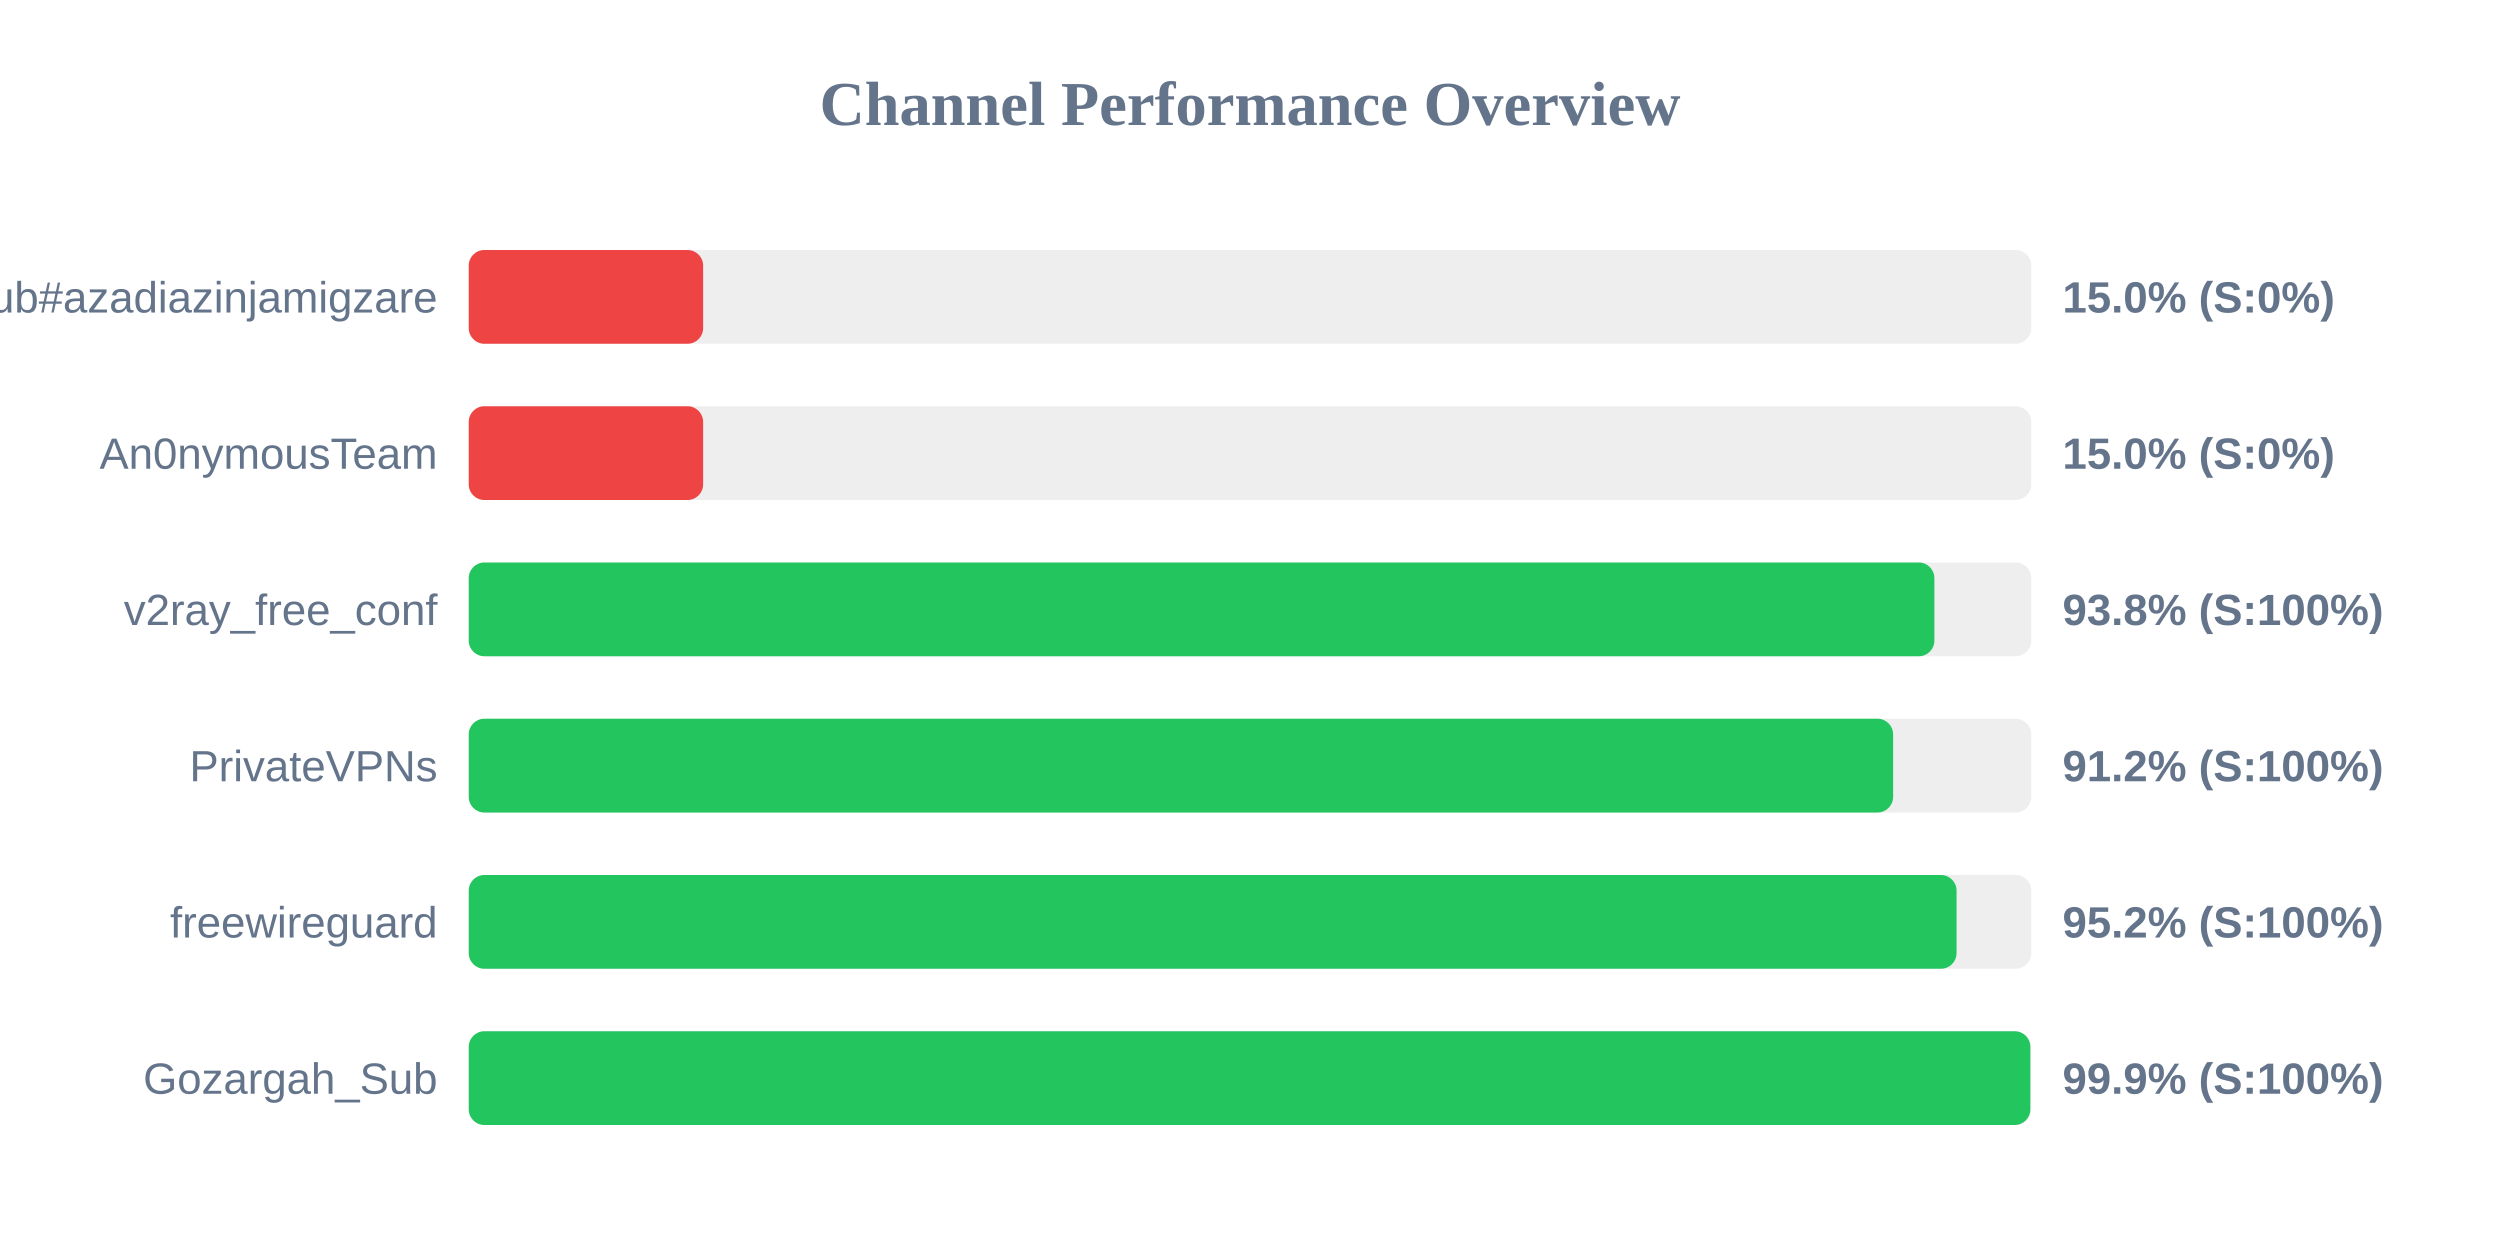
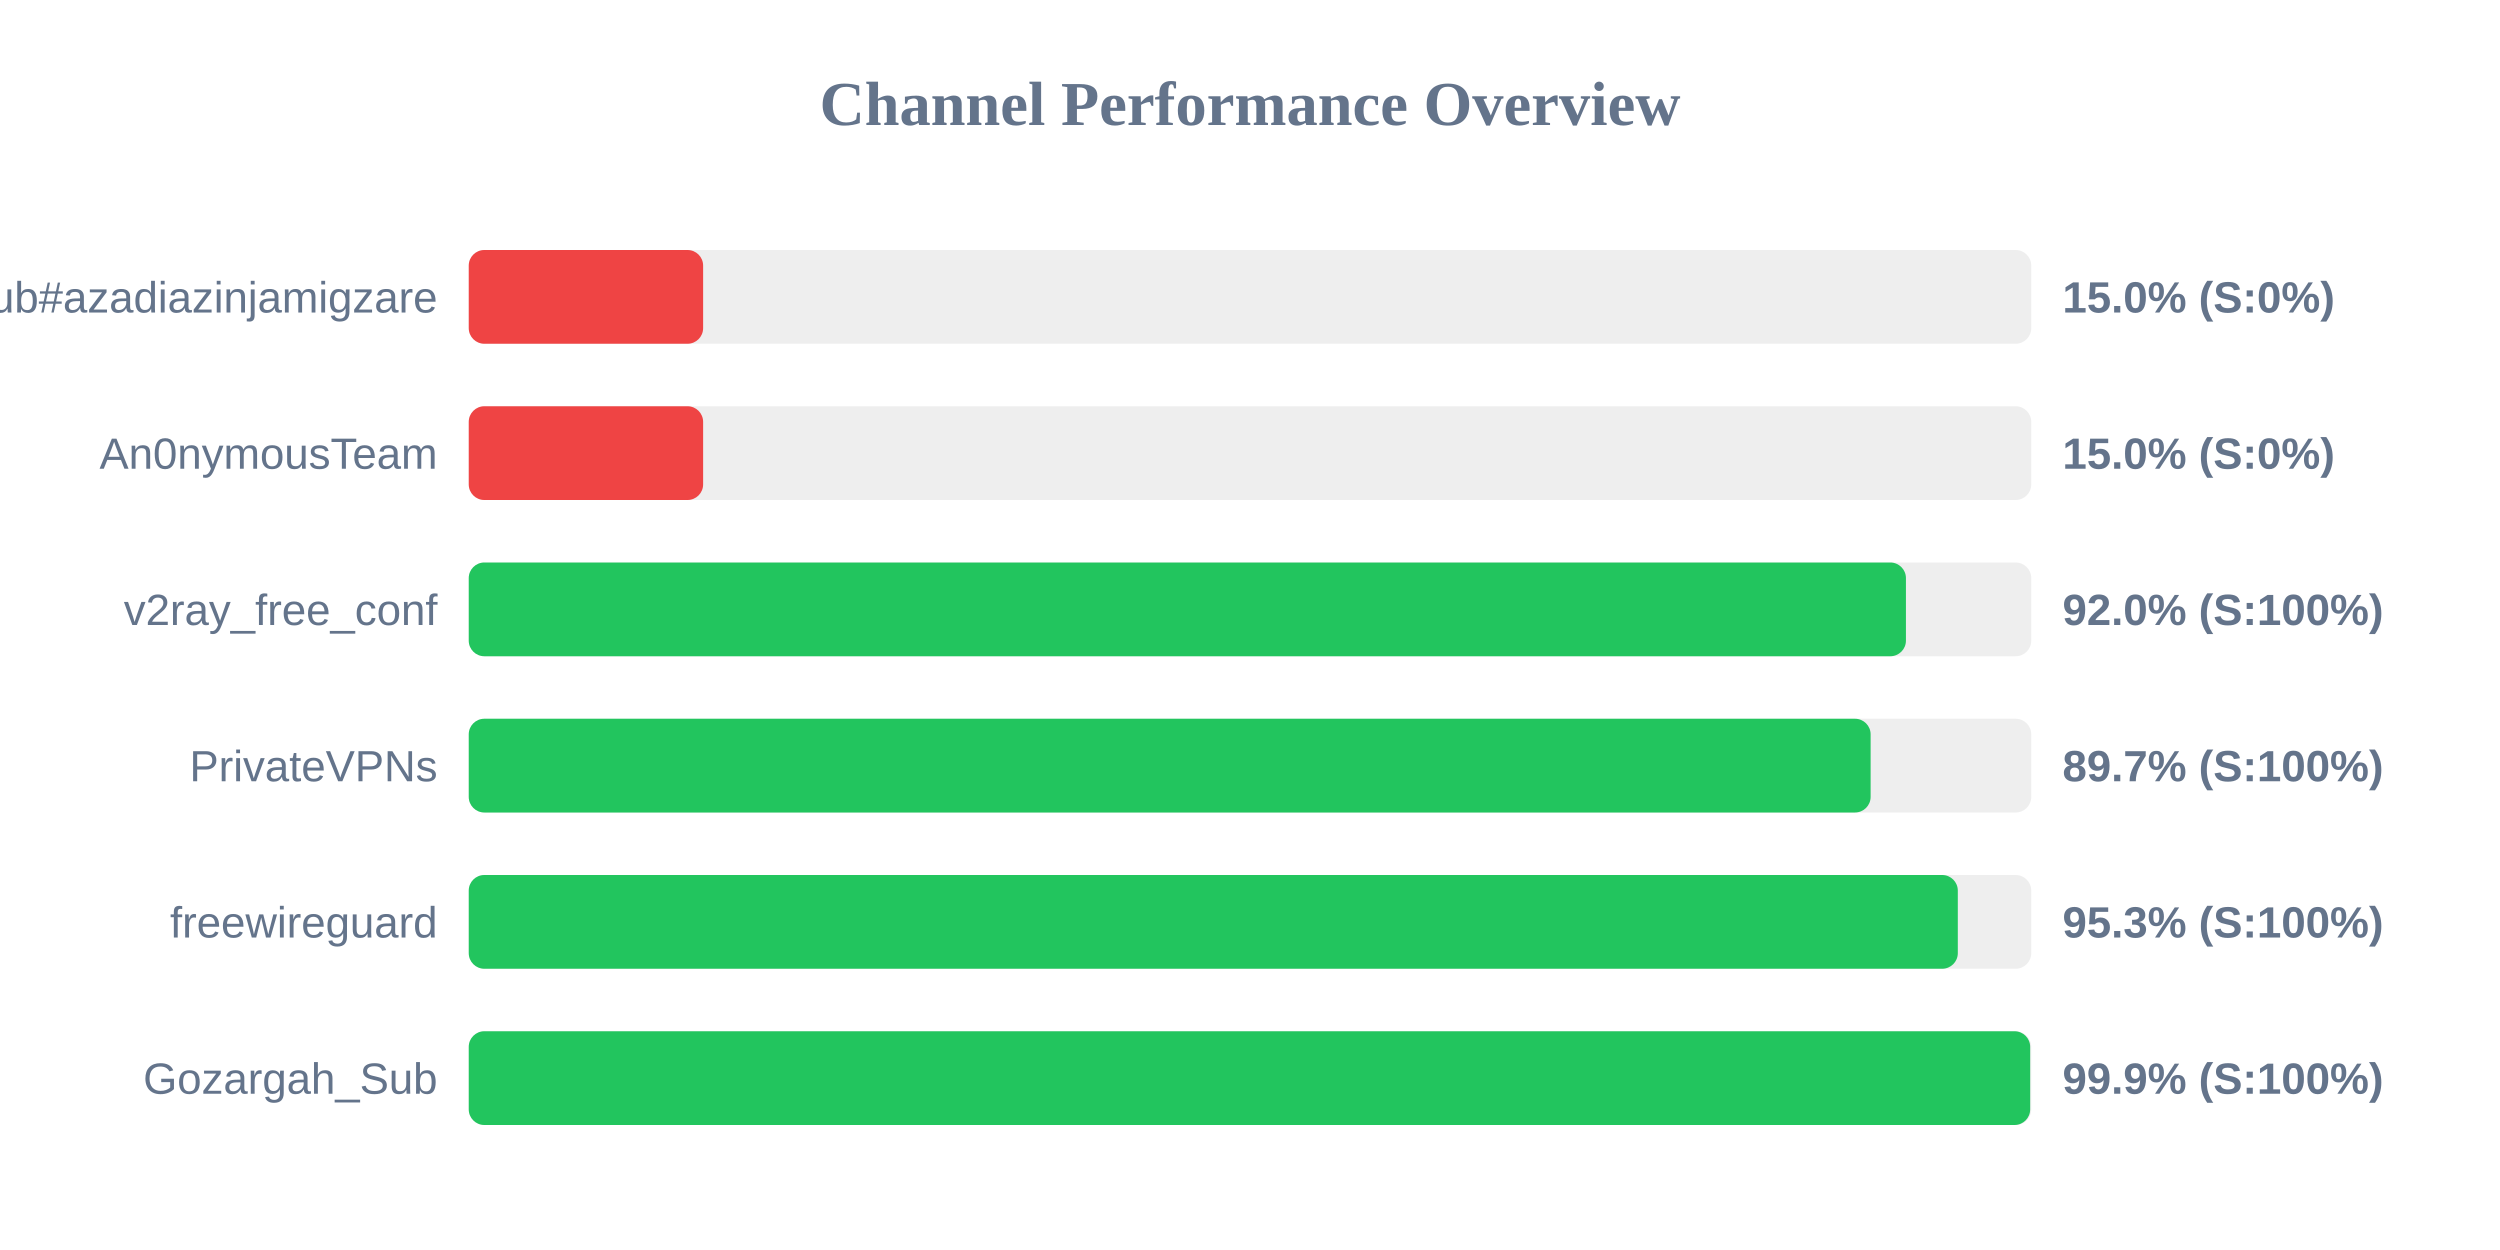
<svg xmlns="http://www.w3.org/2000/svg" width="800" height="400" version="1.1">
  <style>
        .row { font: 14px Arial; fill: #64748b; }
        .score { font: bold 14px Arial; fill: #64748b; }
    </style>
  <text x="400" y="40" text-anchor="middle" font-size="20px" font-weight="bold" fill="#64748b">Channel Performance Overview</text>
  <rect x="150" y="80" width="500" height="30" fill="#eee" rx="5" />
  <rect x="150" y="80" width="75.0" height="30" fill="#ef4444" rx="5" />
  <text x="140" y="100" text-anchor="end" class="row">Sub#azadiazinjamigzare</text>
  <text x="660" y="100" text-anchor="start" class="score">15.0% (S:0%)</text>
  <rect x="150" y="130" width="500" height="30" fill="#eee" rx="5" />
  <rect x="150" y="130" width="75.0" height="30" fill="#ef4444" rx="5" />
  <text x="140" y="150" text-anchor="end" class="row">An0nymousTeam</text>
  <text x="660" y="150" text-anchor="start" class="score">15.0% (S:0%)</text>
  <rect x="150" y="180" width="500" height="30" fill="#eee" rx="5" />
-   <rect x="150" y="180" width="469.0" height="30" fill="#22c55e" rx="5" />
+   <rect x="150" y="180" width="459.9" height="30" fill="#22c55e" rx="5" />
  <text x="140" y="200" text-anchor="end" class="row">v2ray_free_conf</text>
-   <text x="660" y="200" text-anchor="start" class="score">93.8% (S:100%)</text>
+   <text x="660" y="200" text-anchor="start" class="score">92.0% (S:100%)</text>
  <rect x="150" y="230" width="500" height="30" fill="#eee" rx="5" />
-   <rect x="150" y="230" width="455.8" height="30" fill="#22c55e" rx="5" />
+   <rect x="150" y="230" width="448.6" height="30" fill="#22c55e" rx="5" />
  <text x="140" y="250" text-anchor="end" class="row">PrivateVPNs</text>
-   <text x="660" y="250" text-anchor="start" class="score">91.2% (S:100%)</text>
+   <text x="660" y="250" text-anchor="start" class="score">89.7% (S:100%)</text>
  <rect x="150" y="280" width="500" height="30" fill="#eee" rx="5" />
-   <rect x="150" y="280" width="476.1" height="30" fill="#22c55e" rx="5" />
+   <rect x="150" y="280" width="476.5" height="30" fill="#22c55e" rx="5" />
  <text x="140" y="300" text-anchor="end" class="row">freewireguard</text>
-   <text x="660" y="300" text-anchor="start" class="score">95.2% (S:100%)</text>
+   <text x="660" y="300" text-anchor="start" class="score">95.3% (S:100%)</text>
  <rect x="150" y="330" width="500" height="30" fill="#eee" rx="5" />
-   <rect x="150" y="330" width="499.7" height="30" fill="#22c55e" rx="5" />
+   <rect x="150" y="330" width="499.65" height="30" fill="#22c55e" rx="5" />
  <text x="140" y="350" text-anchor="end" class="row">Gozargah_Sub</text>
  <text x="660" y="350" text-anchor="start" class="score">99.9% (S:100%)</text>
</svg>
